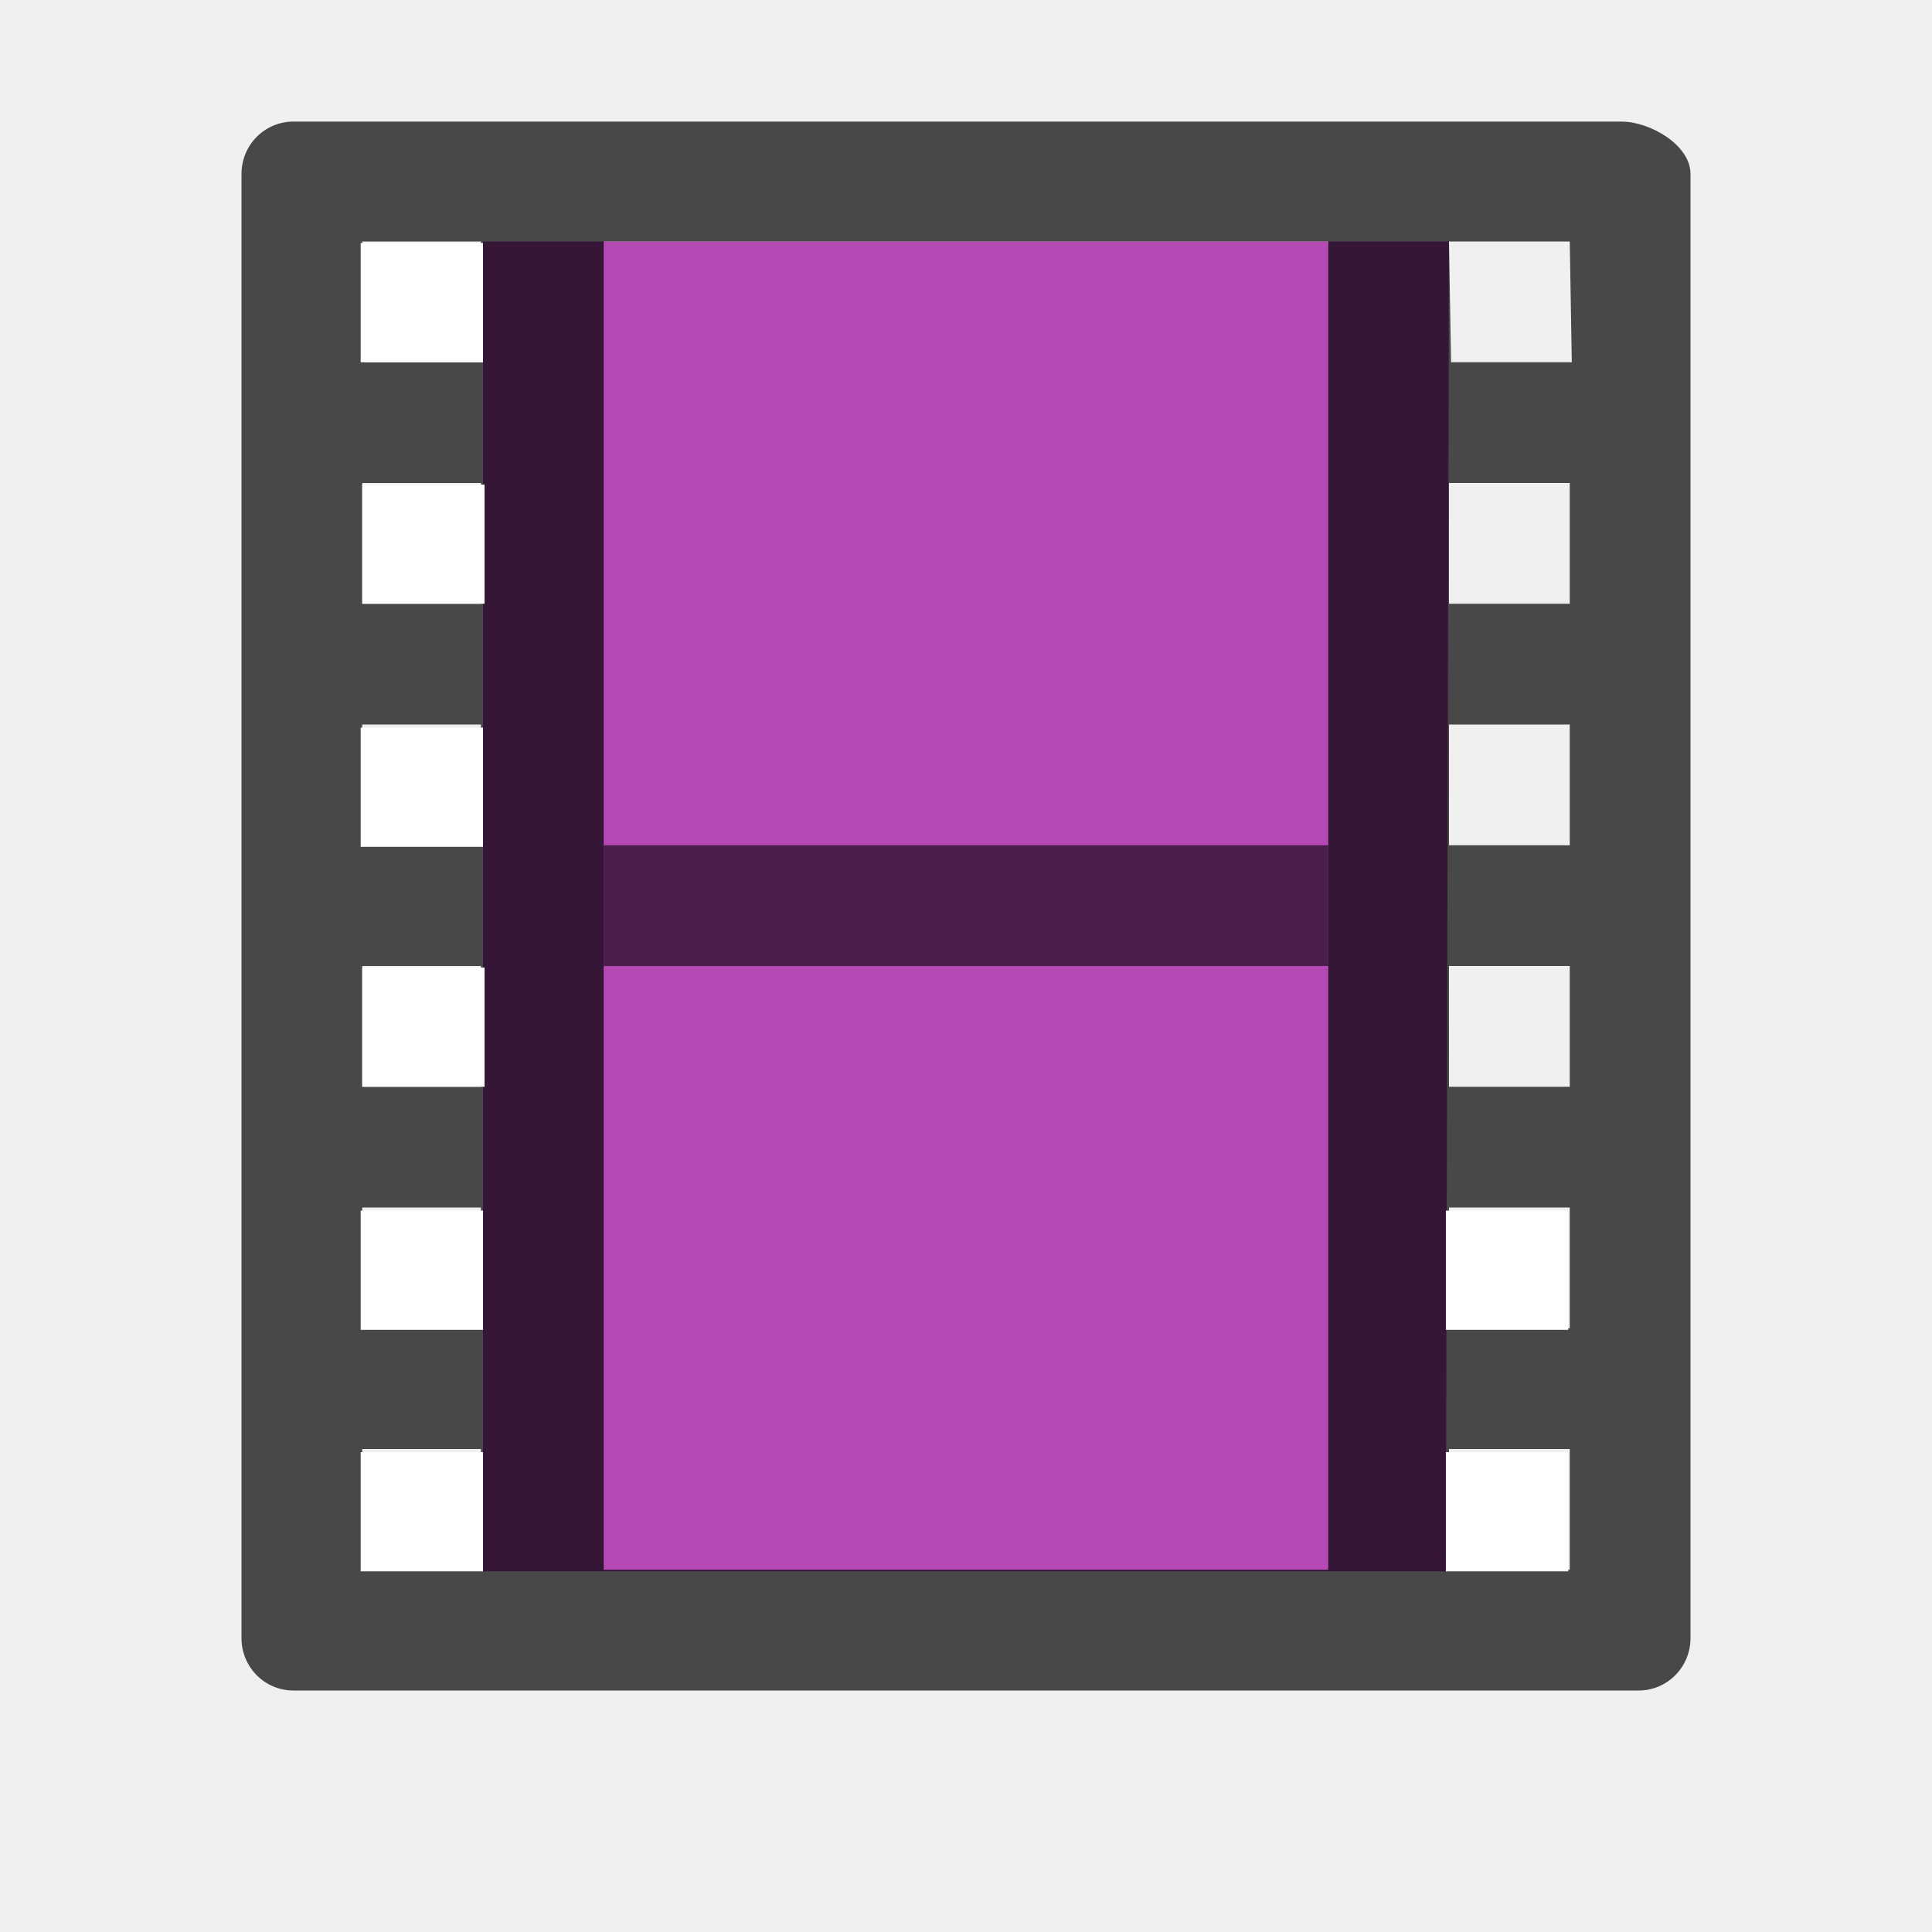
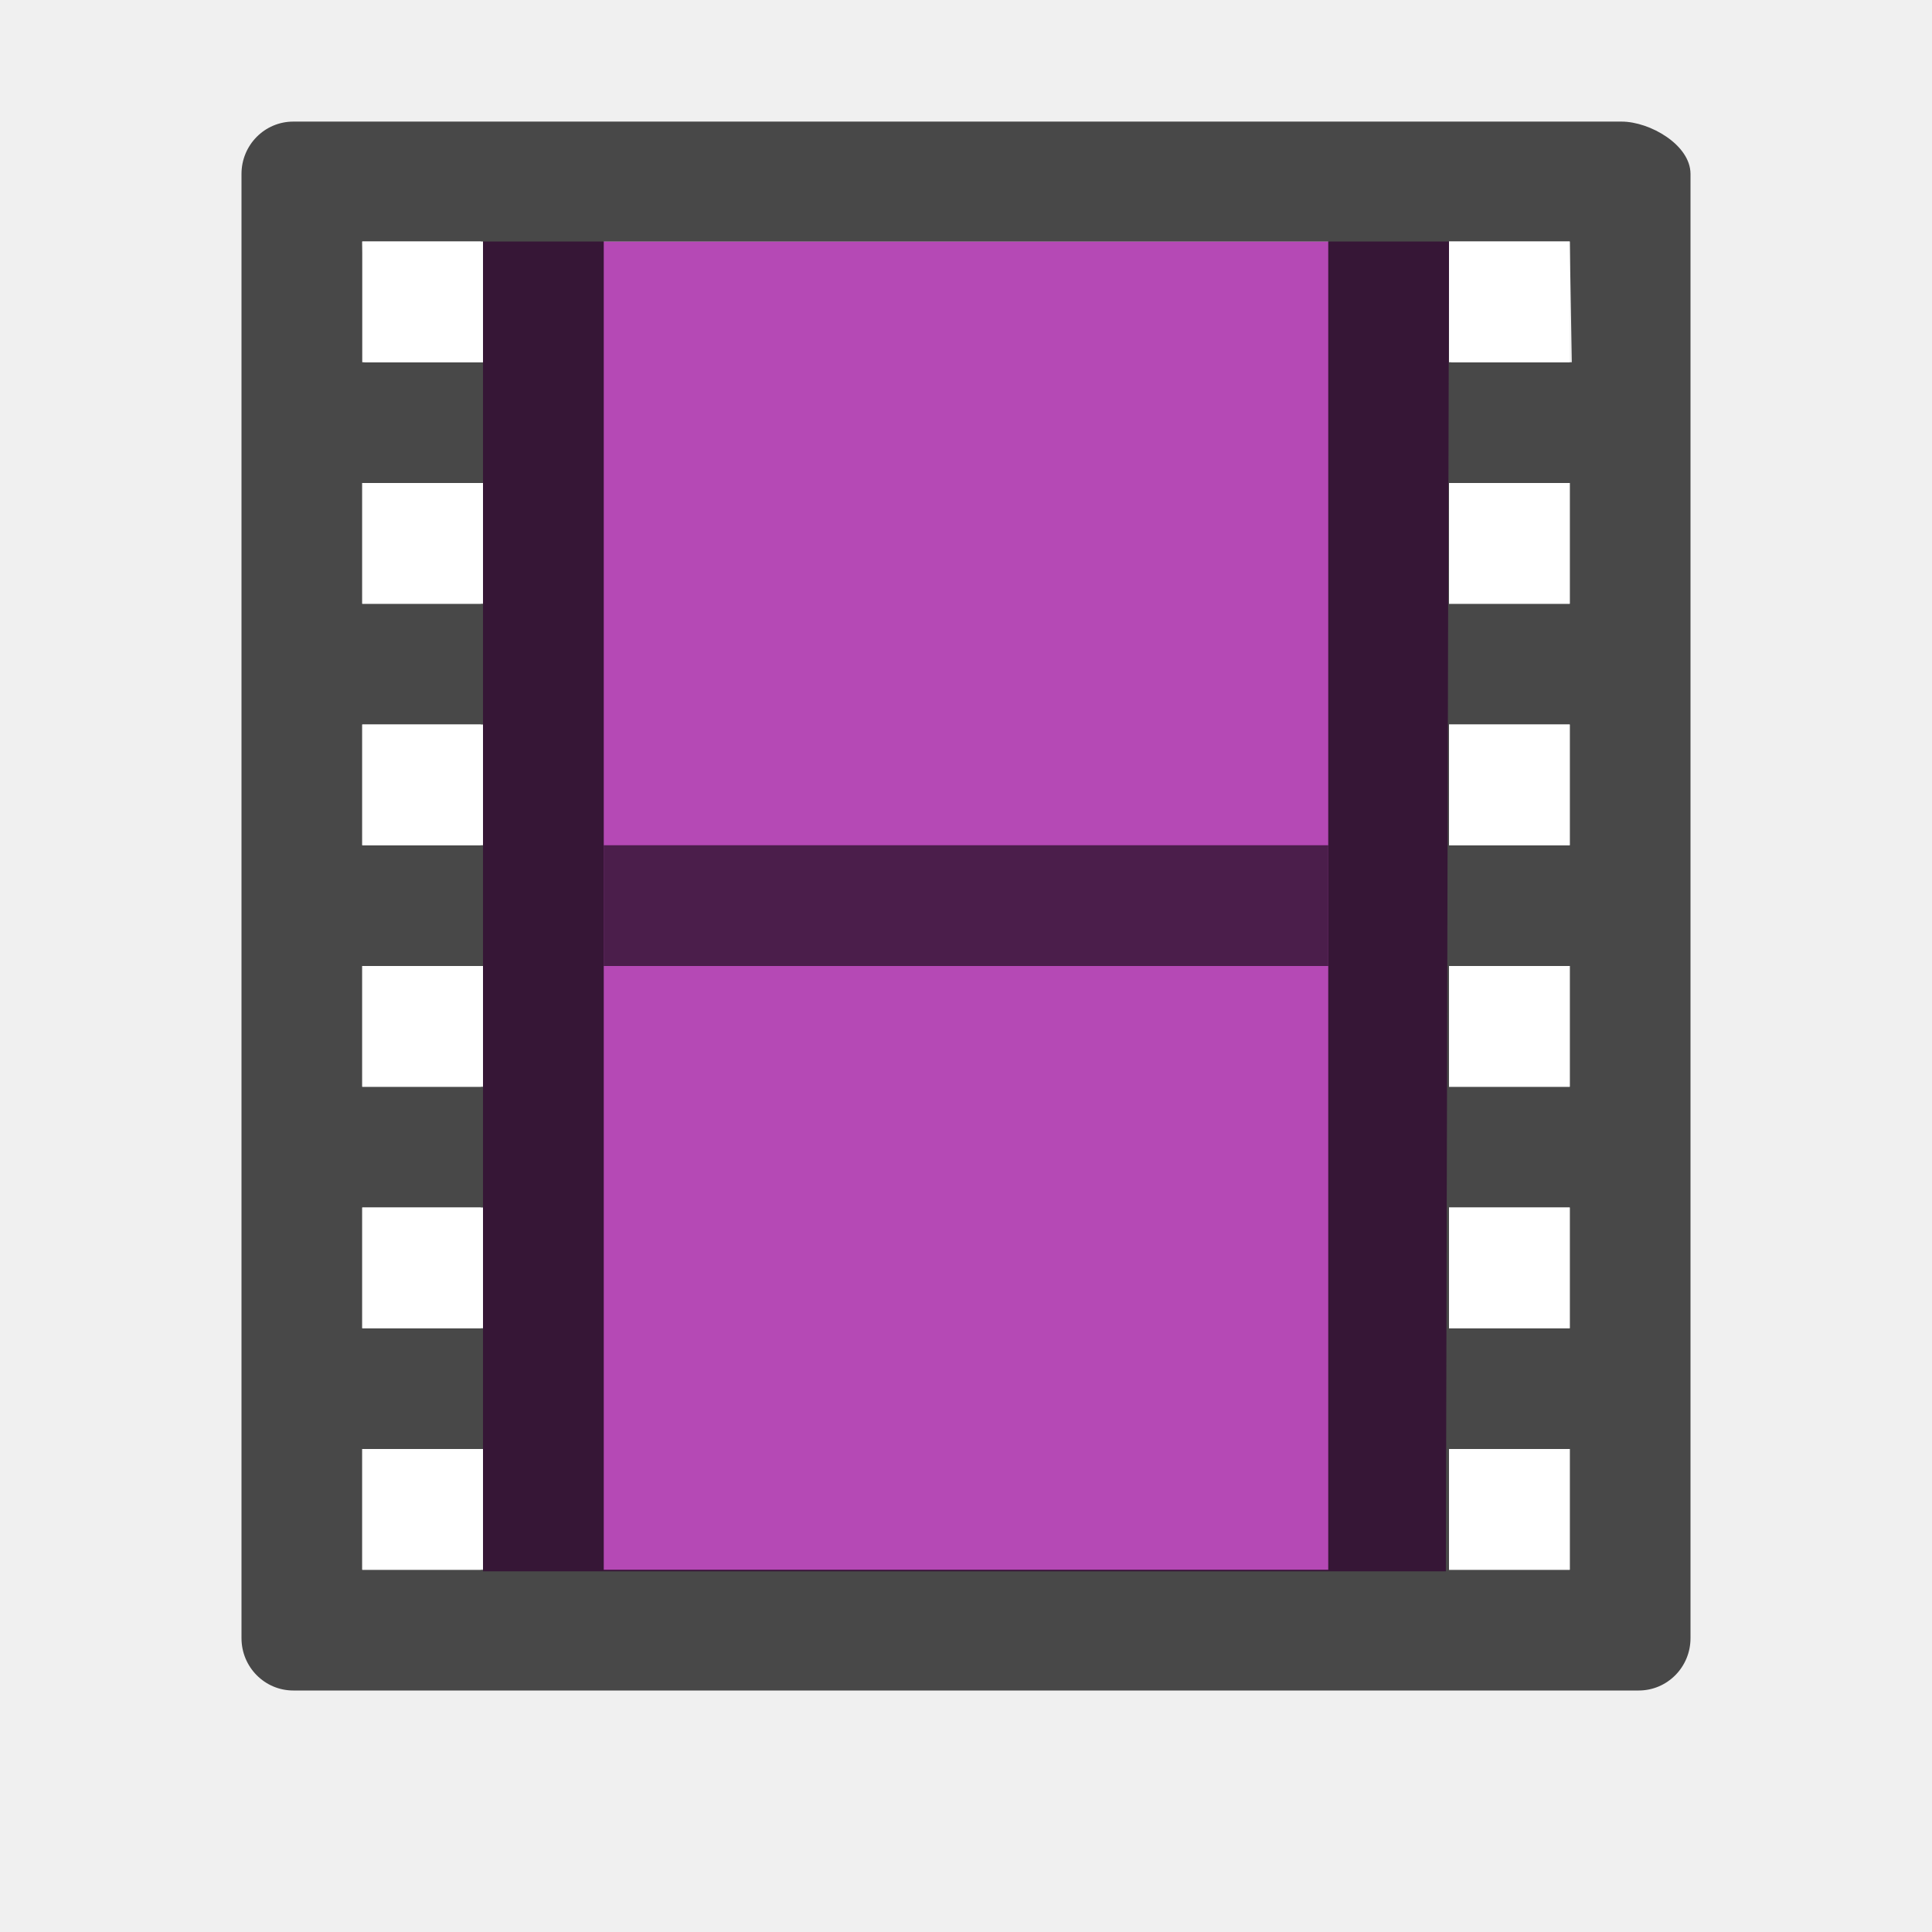
<svg xmlns="http://www.w3.org/2000/svg" viewBox="0 0 16 16" version="1.1" id="svg4">
  <defs id="defs8" />
  <path id="path28" d="m 4,2 h 8 l -0.026,11.013 H 4 Z" style="fill:#b549b5;fill-opacity:1;stroke-width:0.862" />
  <path id="path30" d="M 2.429,1.007 C 2.192,1.007 2,1.201 2,1.44 V 13.567 C 2,13.806 2.192,14 2.429,14 h 1.554 9.588 C 13.808,14 14,13.806 14,13.567 V 1.44 C 14,1.201 13.665,1.007 13.429,1.007 l -1.429,6e-7 -8.017,-4e-7 z M 3,2 h 0.983 l 0.017,1 H 3.017 Z M 5,2 h 6 V 13 H 5 Z m 7,9e-7 1,-7e-7 0.017,1 -1,7e-7 z M 3,4 h 0.983 v 1 H 3 Z m 9,4e-7 1,-6e-7 v 1 l -1,7e-7 z M 3,6 h 0.983 v 1 H 3 Z m 9,5e-7 1,-7e-7 v 1 l -1,6e-7 z M 3,8 H 3.983 V 9 H 3 Z m 9,4e-7 1,-7e-7 V 9 H 12 Z M 3,10 h 0.983 v 1 H 3 Z m 9,0 h 1 v 1 h -1 z m -9,2 h 0.983 v 1 H 3 Z m 9,0 h 1 v 1 h -1 z" style="opacity:0.7;stroke-width:0.862" />
  <path style="display:block;fill:none;stroke:#000000;stroke-width:1;stroke-linecap:square;stroke-linejoin:round;stroke-opacity:0.588" d="m 5.5,7.5 h 5" display="block" id="path32" />
-   <rect style="opacity:1;fill:#ffffff;fill-opacity:1;fill-rule:nonzero;stroke:none;stroke-width:2;stroke-linecap:round;stroke-linejoin:round;stroke-miterlimit:4;stroke-dasharray:none;stroke-opacity:1" id="rect911" width="1.013" height="0.987" x="2.987" y="2.013" />
-   <rect y="4.013" x="3" height="0.987" width="1.013" id="rect913" style="opacity:1;fill:#ffffff;fill-opacity:1;fill-rule:nonzero;stroke:none;stroke-width:2;stroke-linecap:round;stroke-linejoin:round;stroke-miterlimit:4;stroke-dasharray:none;stroke-opacity:1" />
-   <rect style="opacity:1;fill:#ffffff;fill-opacity:1;fill-rule:nonzero;stroke:none;stroke-width:2;stroke-linecap:round;stroke-linejoin:round;stroke-miterlimit:4;stroke-dasharray:none;stroke-opacity:1" id="rect915" width="1.013" height="0.987" x="2.987" y="6.026" />
-   <rect y="8.013" x="3" height="0.987" width="1.013" id="rect917" style="opacity:1;fill:#ffffff;fill-opacity:1;fill-rule:nonzero;stroke:none;stroke-width:2;stroke-linecap:round;stroke-linejoin:round;stroke-miterlimit:4;stroke-dasharray:none;stroke-opacity:1" />
-   <rect style="opacity:1;fill:#ffffff;fill-opacity:1;fill-rule:nonzero;stroke:none;stroke-width:2;stroke-linecap:round;stroke-linejoin:round;stroke-miterlimit:4;stroke-dasharray:none;stroke-opacity:1" id="rect919" width="1.013" height="0.987" x="2.987" y="10.026" />
-   <rect y="12.026" x="2.987" height="0.987" width="1.013" id="rect921" style="opacity:1;fill:#ffffff;fill-opacity:1;fill-rule:nonzero;stroke:none;stroke-width:2;stroke-linecap:round;stroke-linejoin:round;stroke-miterlimit:4;stroke-dasharray:none;stroke-opacity:1" />
-   <rect y="10.026" x="11.974" height="0.987" width="1.013" id="rect923" style="opacity:1;fill:#ffffff;fill-opacity:1;fill-rule:nonzero;stroke:none;stroke-width:2;stroke-linecap:round;stroke-linejoin:round;stroke-miterlimit:4;stroke-dasharray:none;stroke-opacity:1" />
-   <rect style="opacity:1;fill:#ffffff;fill-opacity:1;fill-rule:nonzero;stroke:none;stroke-width:2;stroke-linecap:round;stroke-linejoin:round;stroke-miterlimit:4;stroke-dasharray:none;stroke-opacity:1" id="rect925" width="1.013" height="0.987" x="11.974" y="12.026" />
+   <rect style="opacity:1;fill:#ffffff;fill-opacity:1;fill-rule:evenodd;stroke:none;stroke-width:2;stroke-linecap:butt;stroke-linejoin:round;stroke-miterlimit:4;stroke-dasharray:none;stroke-opacity:1" id="rect823" width="1" height="1" x="3" y="2" />
+   <rect y="4" x="3" height="1" width="1" id="rect825" style="opacity:1;fill:#ffffff;fill-opacity:1;fill-rule:evenodd;stroke:none;stroke-width:2;stroke-linecap:butt;stroke-linejoin:round;stroke-miterlimit:4;stroke-dasharray:none;stroke-opacity:1" />
+   <rect y="6" x="3" height="1" width="1" id="rect827" style="opacity:1;fill:#ffffff;fill-opacity:1;fill-rule:evenodd;stroke:none;stroke-width:2;stroke-linecap:butt;stroke-linejoin:round;stroke-miterlimit:4;stroke-dasharray:none;stroke-opacity:1" />
+   <rect style="opacity:1;fill:#ffffff;fill-opacity:1;fill-rule:evenodd;stroke:none;stroke-width:2;stroke-linecap:butt;stroke-linejoin:round;stroke-miterlimit:4;stroke-dasharray:none;stroke-opacity:1" id="rect829" width="1" height="1" x="3" y="8" />
+   <rect style="opacity:1;fill:#ffffff;fill-opacity:1;fill-rule:evenodd;stroke:none;stroke-width:2;stroke-linecap:butt;stroke-linejoin:round;stroke-miterlimit:4;stroke-dasharray:none;stroke-opacity:1" id="rect831" width="1" height="1" x="3" y="10" />
+   <rect y="12" x="3" height="1" width="1" id="rect833" style="opacity:1;fill:#ffffff;fill-opacity:1;fill-rule:evenodd;stroke:none;stroke-width:2;stroke-linecap:butt;stroke-linejoin:round;stroke-miterlimit:4;stroke-dasharray:none;stroke-opacity:1" />
+   <rect y="2" x="12" height="1" width="1" id="rect835" style="opacity:1;fill:#ffffff;fill-opacity:1;fill-rule:evenodd;stroke:none;stroke-width:2;stroke-linecap:butt;stroke-linejoin:round;stroke-miterlimit:4;stroke-dasharray:none;stroke-opacity:1" />
+   <rect style="opacity:1;fill:#ffffff;fill-opacity:1;fill-rule:evenodd;stroke:none;stroke-width:2;stroke-linecap:butt;stroke-linejoin:round;stroke-miterlimit:4;stroke-dasharray:none;stroke-opacity:1" id="rect837" width="1" height="1" x="12" y="4" />
+   <rect style="opacity:1;fill:#ffffff;fill-opacity:1;fill-rule:evenodd;stroke:none;stroke-width:2;stroke-linecap:butt;stroke-linejoin:round;stroke-miterlimit:4;stroke-dasharray:none;stroke-opacity:1" id="rect839" width="1" height="1" x="12" y="6" />
+   <rect y="8" x="12" height="1" width="1" id="rect841" style="opacity:1;fill:#ffffff;fill-opacity:1;fill-rule:evenodd;stroke:none;stroke-width:2;stroke-linecap:butt;stroke-linejoin:round;stroke-miterlimit:4;stroke-dasharray:none;stroke-opacity:1" />
+   <rect y="10" x="12" height="1" width="1" id="rect843" style="opacity:1;fill:#ffffff;fill-opacity:1;fill-rule:evenodd;stroke:none;stroke-width:2;stroke-linecap:butt;stroke-linejoin:round;stroke-miterlimit:4;stroke-dasharray:none;stroke-opacity:1" />
+   <rect style="opacity:1;fill:#ffffff;fill-opacity:1;fill-rule:evenodd;stroke:none;stroke-width:2;stroke-linecap:butt;stroke-linejoin:round;stroke-miterlimit:4;stroke-dasharray:none;stroke-opacity:1" id="rect845" width="1" height="1" x="12" y="12" />
</svg>
